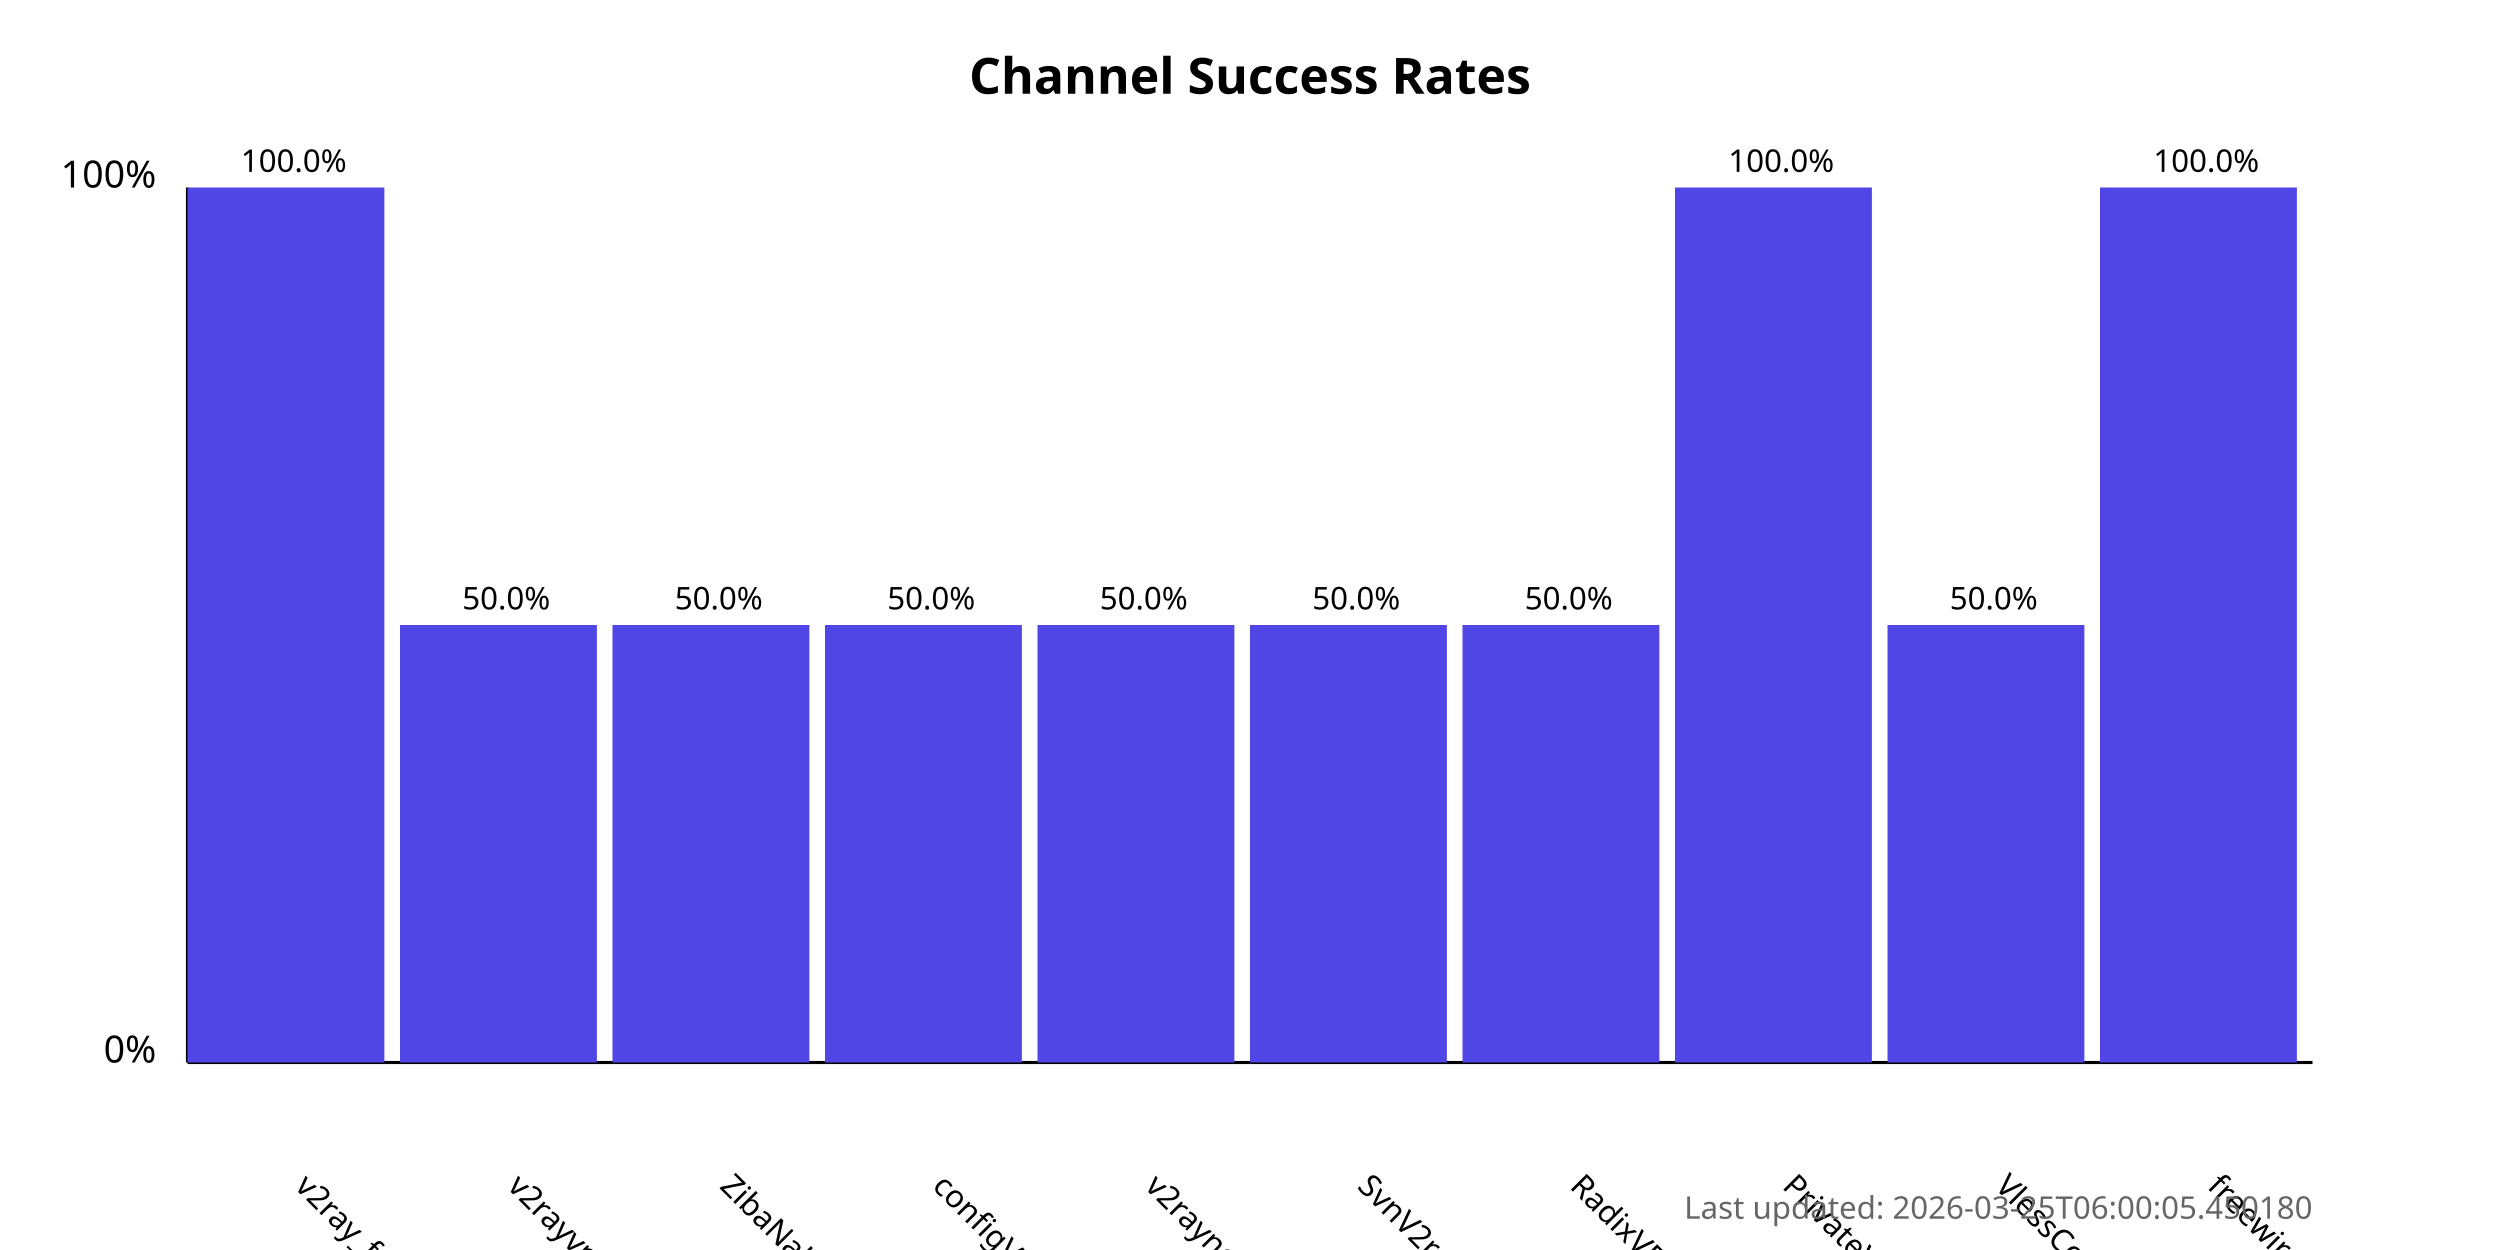
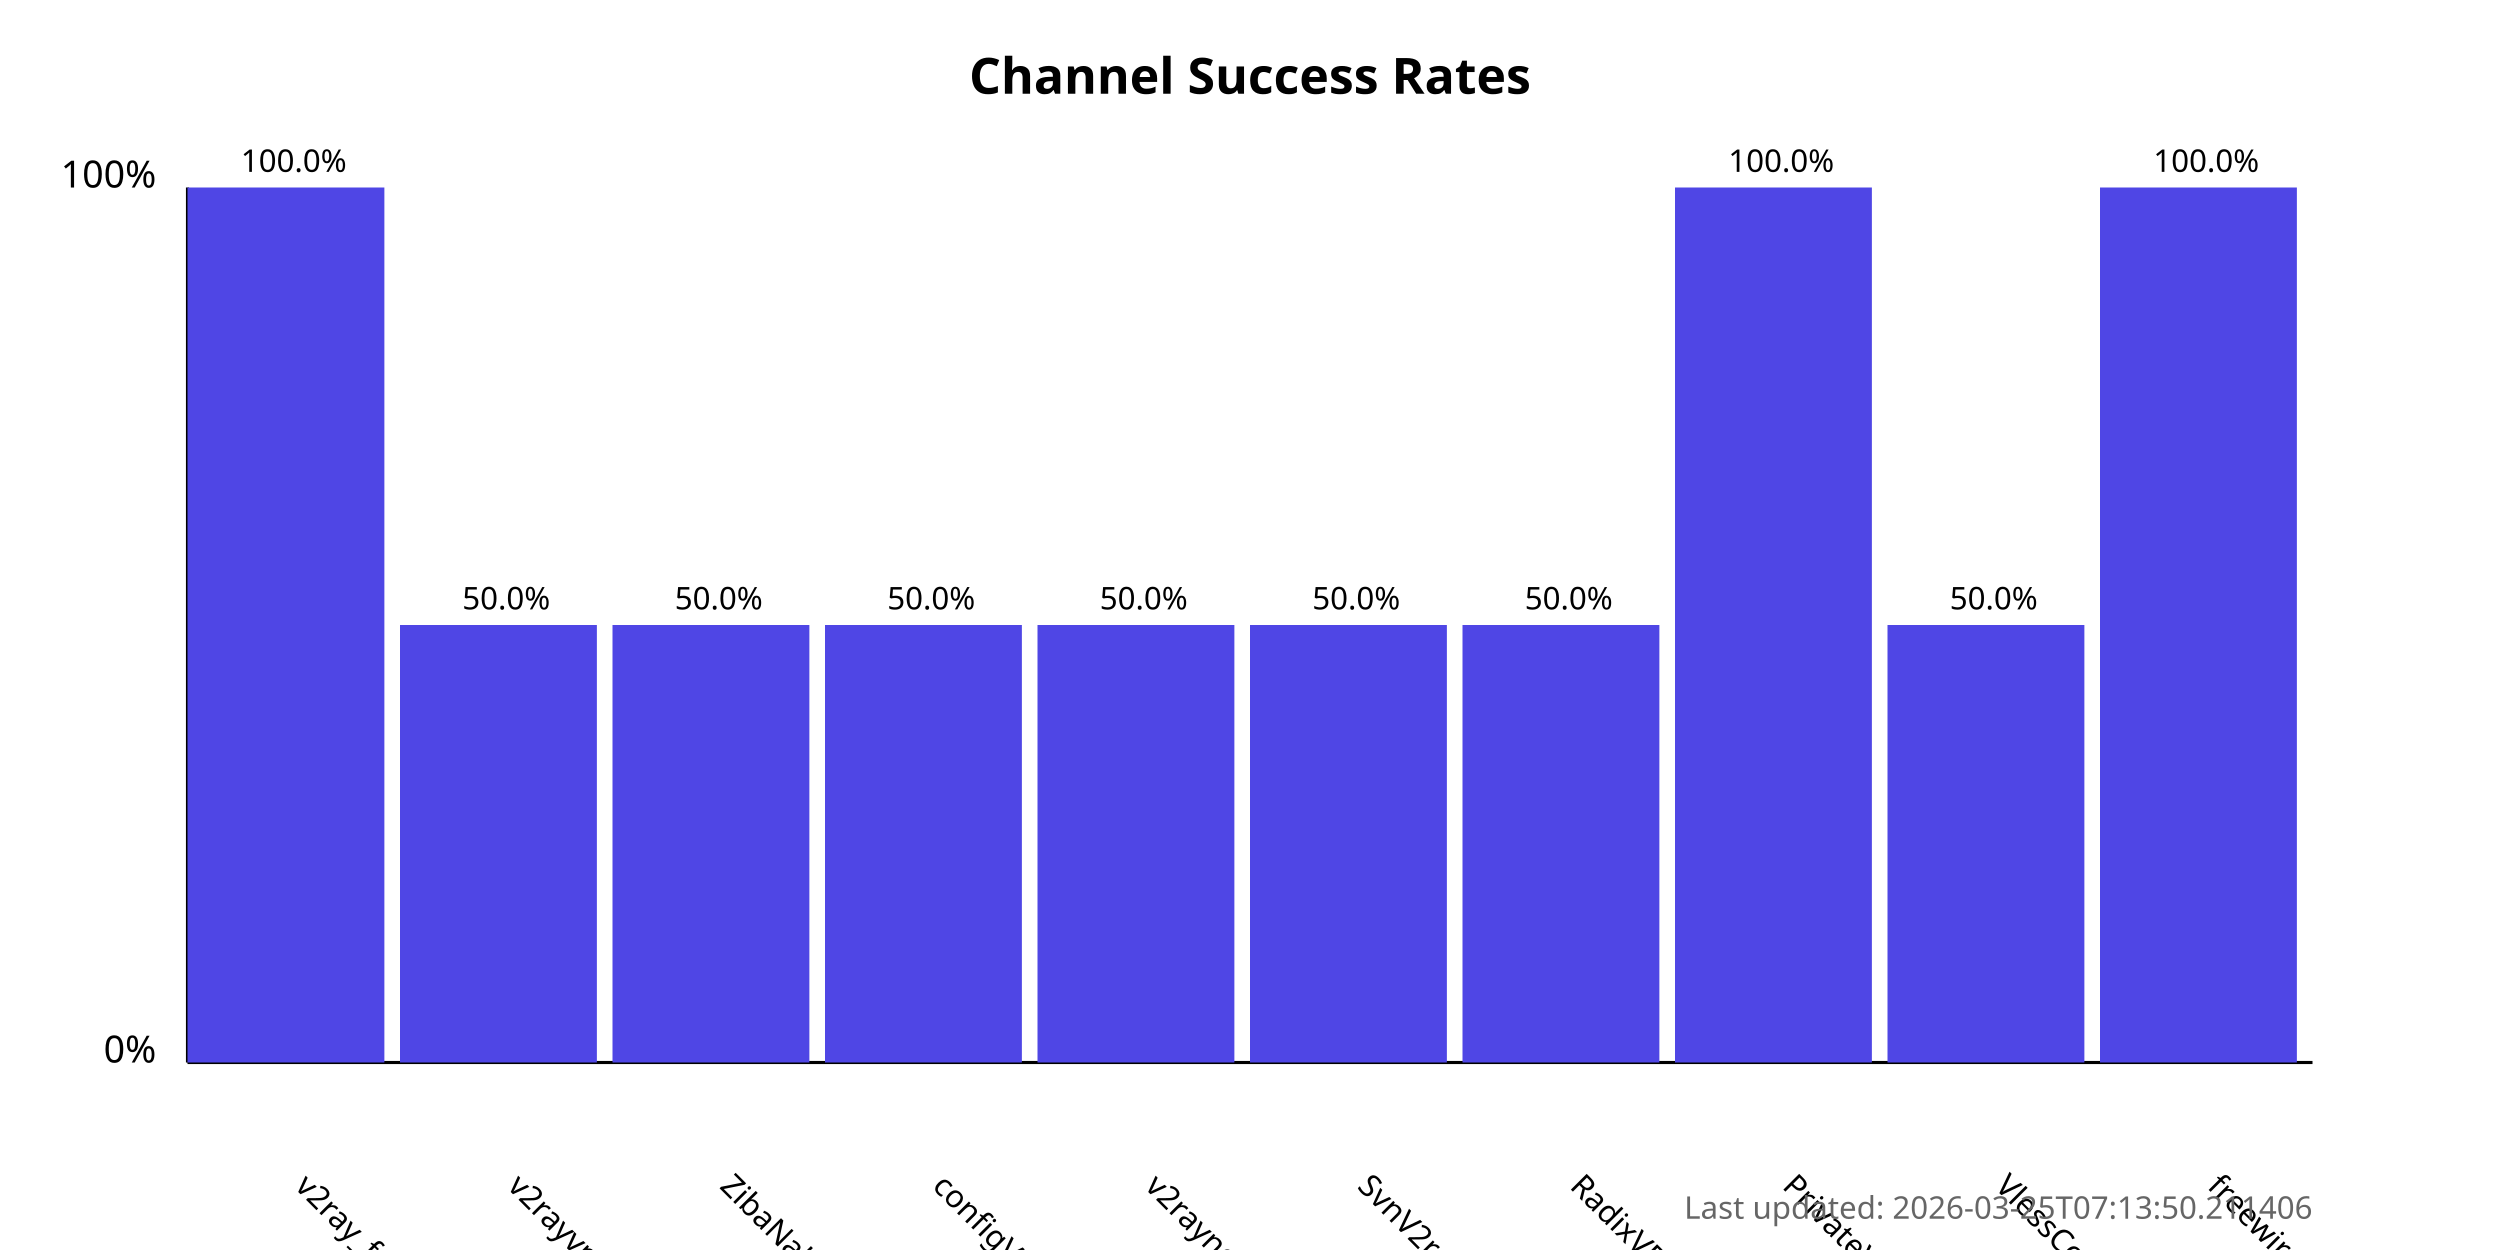
<svg xmlns="http://www.w3.org/2000/svg" width="800" height="400">
  <style>
            .chart-title { font: bold 16px sans-serif; }
            .axis-label { font: 12px sans-serif; }
            .tick-label { font: 10px sans-serif; }
            .bar { fill: #4f46e5; }
            .bar:hover { fill: #6366f1; }
            .timestamp { font: 10px sans-serif; fill: #666; }
        </style>
  <text x="400.0" y="30" text-anchor="middle" class="chart-title">
            Channel Success Rates
        </text>
  <line x1="60" y1="340" x2="60" y2="60" stroke="black" stroke-width="1" />
  <line x1="60" y1="340" x2="740" y2="340" stroke="black" stroke-width="1" />
  <text x="50" y="340" text-anchor="end" class="axis-label">0%</text>
  <text x="50" y="60" text-anchor="end" class="axis-label">100%</text>
  <g>
    <rect x="60" y="60.0" width="63.0" height="280.0" class="bar" />
    <text x="94.0" y="380" transform="rotate(45, 94.0, 380)" text-anchor="start" class="tick-label">
                v2ray_free_conf
            </text>
    <text x="94.0" y="55.0" text-anchor="middle" class="tick-label">
                100.0%
            </text>
  </g>
  <g>
    <rect x="128.0" y="200.0" width="63.0" height="140.0" class="bar" />
    <text x="162.0" y="380" transform="rotate(45, 162.0, 380)" text-anchor="start" class="tick-label">
                v2rayvpno
            </text>
    <text x="162.0" y="195.0" text-anchor="middle" class="tick-label">
                50.0%
            </text>
  </g>
  <g>
    <rect x="196.0" y="200.0" width="63.0" height="140.0" class="bar" />
    <text x="230.0" y="380" transform="rotate(45, 230.0, 380)" text-anchor="start" class="tick-label">
                ZibaNabz
            </text>
    <text x="230.0" y="195.0" text-anchor="middle" class="tick-label">
                50.0%
            </text>
  </g>
  <g>
    <rect x="264.0" y="200.0" width="63.0" height="140.0" class="bar" />
    <text x="298.0" y="380" transform="rotate(45, 298.0, 380)" text-anchor="start" class="tick-label">
                configV2rayForFree
            </text>
    <text x="298.0" y="195.0" text-anchor="middle" class="tick-label">
                50.0%
            </text>
  </g>
  <g>
    <rect x="332.0" y="200.0" width="63.0" height="140.0" class="bar" />
    <text x="366.0" y="380" transform="rotate(45, 366.0, 380)" text-anchor="start" class="tick-label">
                v2rayngvpn
            </text>
    <text x="366.0" y="195.0" text-anchor="middle" class="tick-label">
                50.0%
            </text>
  </g>
  <g>
    <rect x="400.0" y="200.0" width="63.0" height="140.0" class="bar" />
    <text x="434.0" y="380" transform="rotate(45, 434.0, 380)" text-anchor="start" class="tick-label">
                SvnV2ray
            </text>
    <text x="434.0" y="195.0" text-anchor="middle" class="tick-label">
                50.0%
            </text>
  </g>
  <g>
    <rect x="468.0" y="200.0" width="63.0" height="140.0" class="bar" />
    <text x="502.0" y="380" transform="rotate(45, 502.0, 380)" text-anchor="start" class="tick-label">
                RadixVPN
            </text>
    <text x="502.0" y="195.0" text-anchor="middle" class="tick-label">
                50.0%
            </text>
  </g>
  <g>
    <rect x="536.0" y="60.0" width="63.0" height="280.0" class="bar" />
    <text x="570.0" y="380" transform="rotate(45, 570.0, 380)" text-anchor="start" class="tick-label">
                PrivateVPNs
            </text>
    <text x="570.0" y="55.0" text-anchor="middle" class="tick-label">
                100.0%
            </text>
  </g>
  <g>
    <rect x="604.0" y="200.0" width="63.0" height="140.0" class="bar" />
    <text x="638.0" y="380" transform="rotate(45, 638.0, 380)" text-anchor="start" class="tick-label">
                VlessConfig
            </text>
    <text x="638.0" y="195.0" text-anchor="middle" class="tick-label">
                50.0%
            </text>
  </g>
  <g>
    <rect x="672.0" y="60.0" width="63.0" height="280.0" class="bar" />
    <text x="706.0" y="380" transform="rotate(45, 706.0, 380)" text-anchor="start" class="tick-label">
                freewireguard
            </text>
    <text x="706.0" y="55.0" text-anchor="middle" class="tick-label">
                100.0%
            </text>
  </g>
  <text x="740" y="390" text-anchor="end" class="timestamp">
-             Last updated: 2026-03-25T06:00:05.450180
+             Last updated: 2026-03-25T07:13:50.211406
        </text>
</svg>
